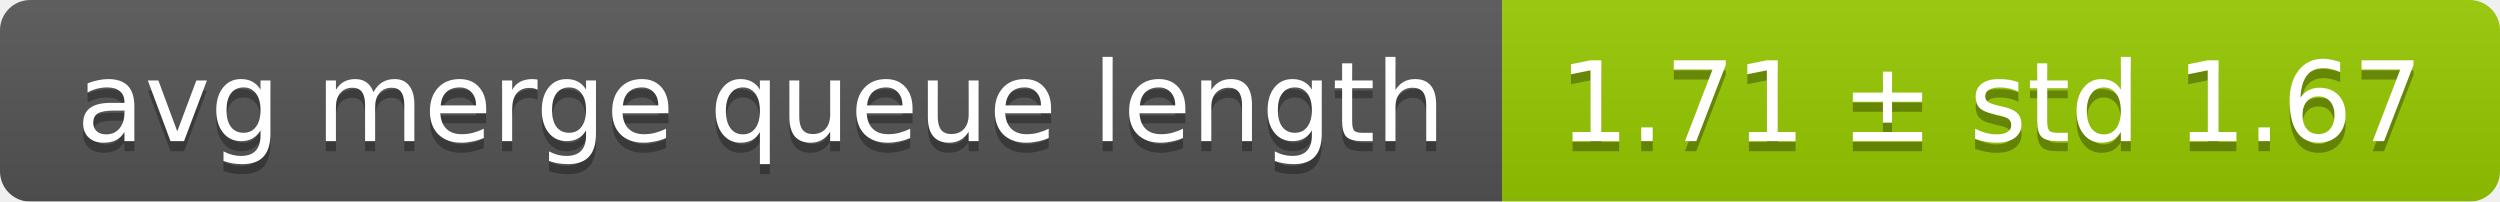
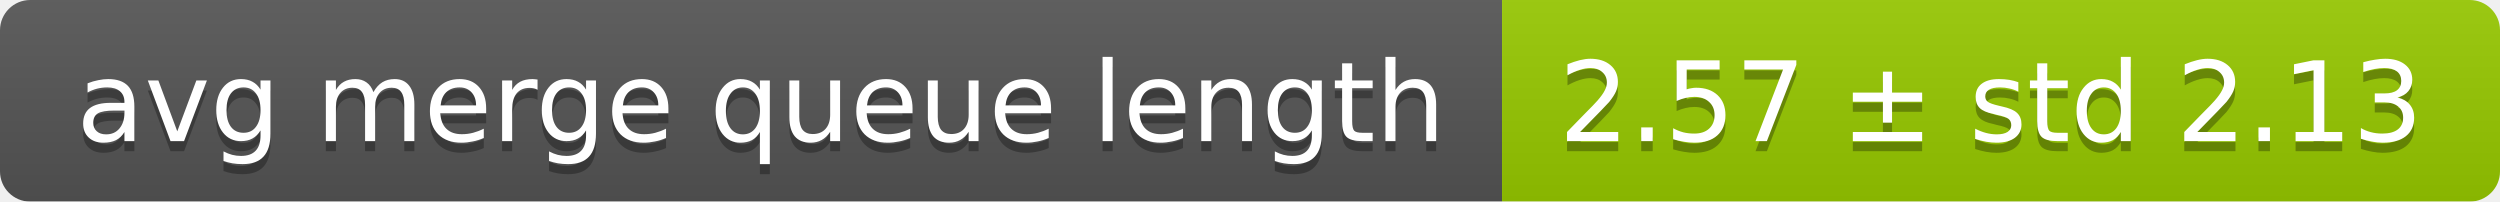
<svg xmlns="http://www.w3.org/2000/svg" width="248" height="20">
  <linearGradient id="smooth" x2="0" y2="100%">
    <stop offset="0" stop-color="#bbb" stop-opacity=".1" />
    <stop offset="1" stop-opacity=".1" />
  </linearGradient>
  <mask id="round">
    <rect width="248" height="20" rx="3" fill="#fff" />
  </mask>
  <g mask="url(#round)">
    <rect width="149" height="20" fill="#555" />
    <rect x="149" width="99" height="20" fill="#97ca00" />
    <rect width="248" height="20" fill="url(#smooth)" />
  </g>
  <g fill="#fff" text-anchor="middle" font-family="DejaVu Sans,Verdana,Geneva,sans-serif" font-size="11">
    <text x="75.5" y="15" fill="#010101" fill-opacity=".3">avg merge queue length</text>
    <text x="75.5" y="14">avg merge queue length</text>
-     <text x="197.5" y="15" fill="#010101" fill-opacity=".3">1.71 ± std 1.67</text>
-     <text x="197.5" y="14">1.71 ± std 1.67</text>
+     <text x="197.5" y="15" fill="#010101" fill-opacity=".3">2.57 ± std 2.13</text>
+     <text x="197.5" y="14">2.57 ± std 2.13</text>
  </g>
</svg>
